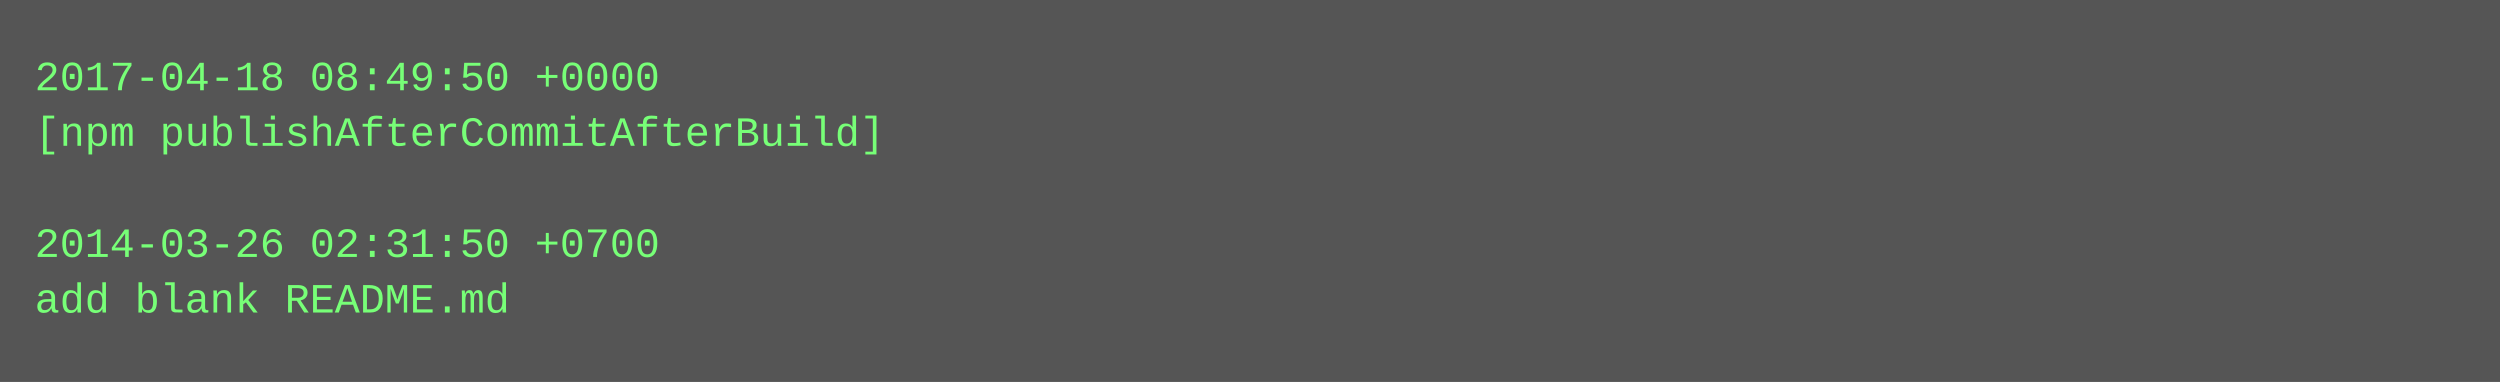
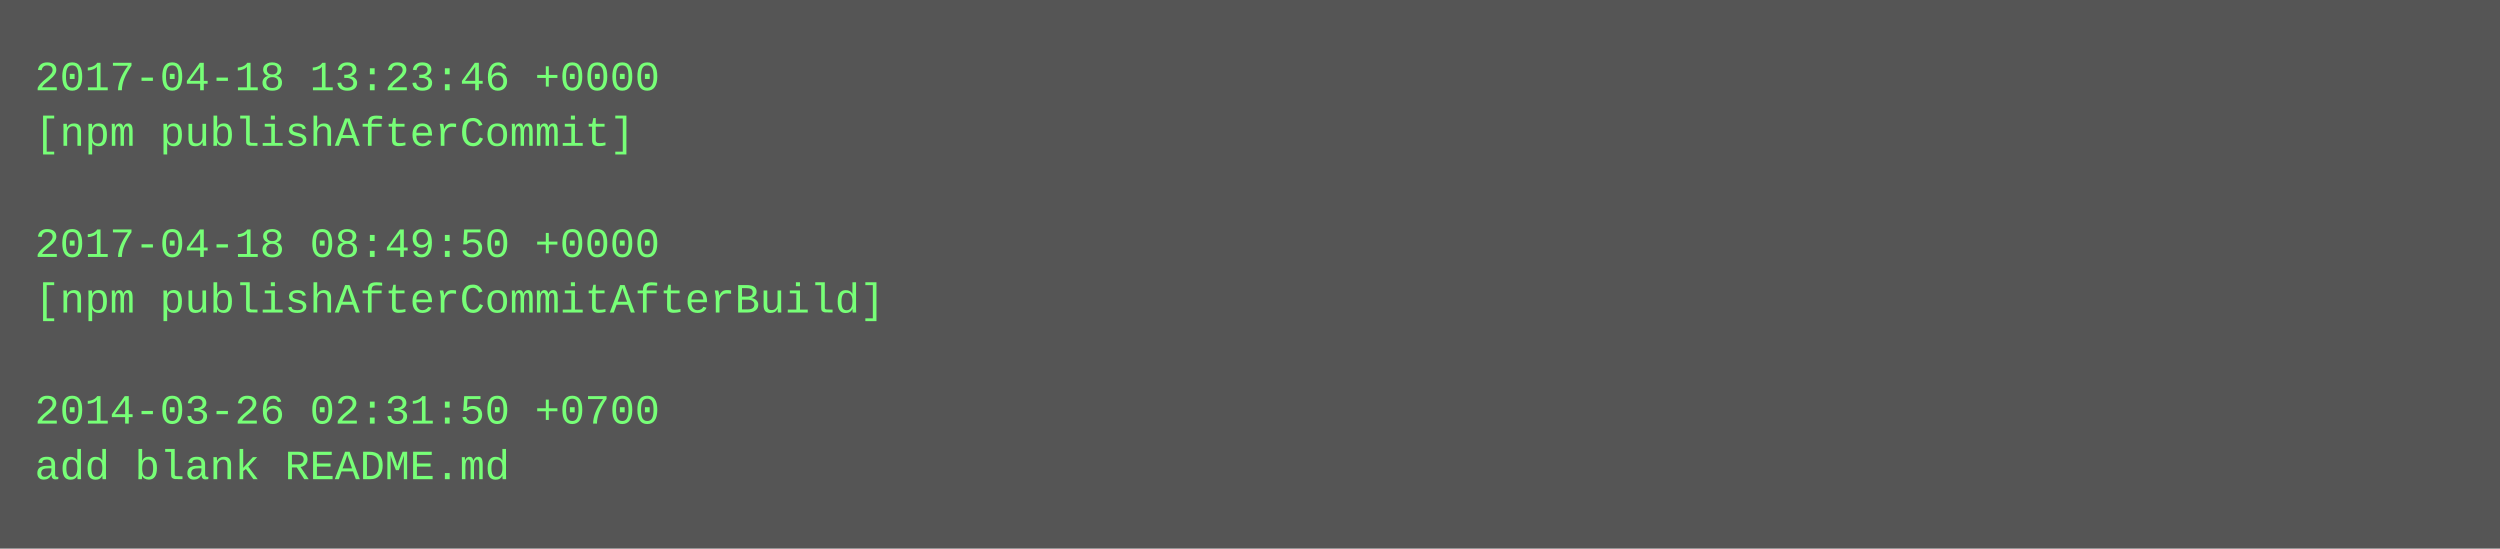
- <svg xmlns="http://www.w3.org/2000/svg" height="110" width="720">
-   <rect height="110" fill="#555" width="720" />
+ <svg xmlns="http://www.w3.org/2000/svg" height="158" width="720">
+   <rect height="158" fill="#555" width="720" />
  <text fill="#7f7" font-family="Courier New" font-size="12" xml:space="preserve">
-     <tspan x="10" y="26">2017-04-18 08:49:50 +0000</tspan>
-     <tspan x="10" y="42">[npm publishAfterCommitAfterBuild]</tspan>
+     <tspan x="10" y="26">2017-04-18 13:23:46 +0000</tspan>
+     <tspan x="10" y="42">[npm publishAfterCommit]</tspan>
    <tspan x="10" y="58" />
-     <tspan x="10" y="74">2014-03-26 02:31:50 +0700</tspan>
-     <tspan x="10" y="90">add blank README.md</tspan>
+     <tspan x="10" y="74">2017-04-18 08:49:50 +0000</tspan>
+     <tspan x="10" y="90">[npm publishAfterCommitAfterBuild]</tspan>
+     <tspan x="10" y="106" />
+     <tspan x="10" y="122">2014-03-26 02:31:50 +0700</tspan>
+     <tspan x="10" y="138">add blank README.md</tspan>
  </text>
</svg>
